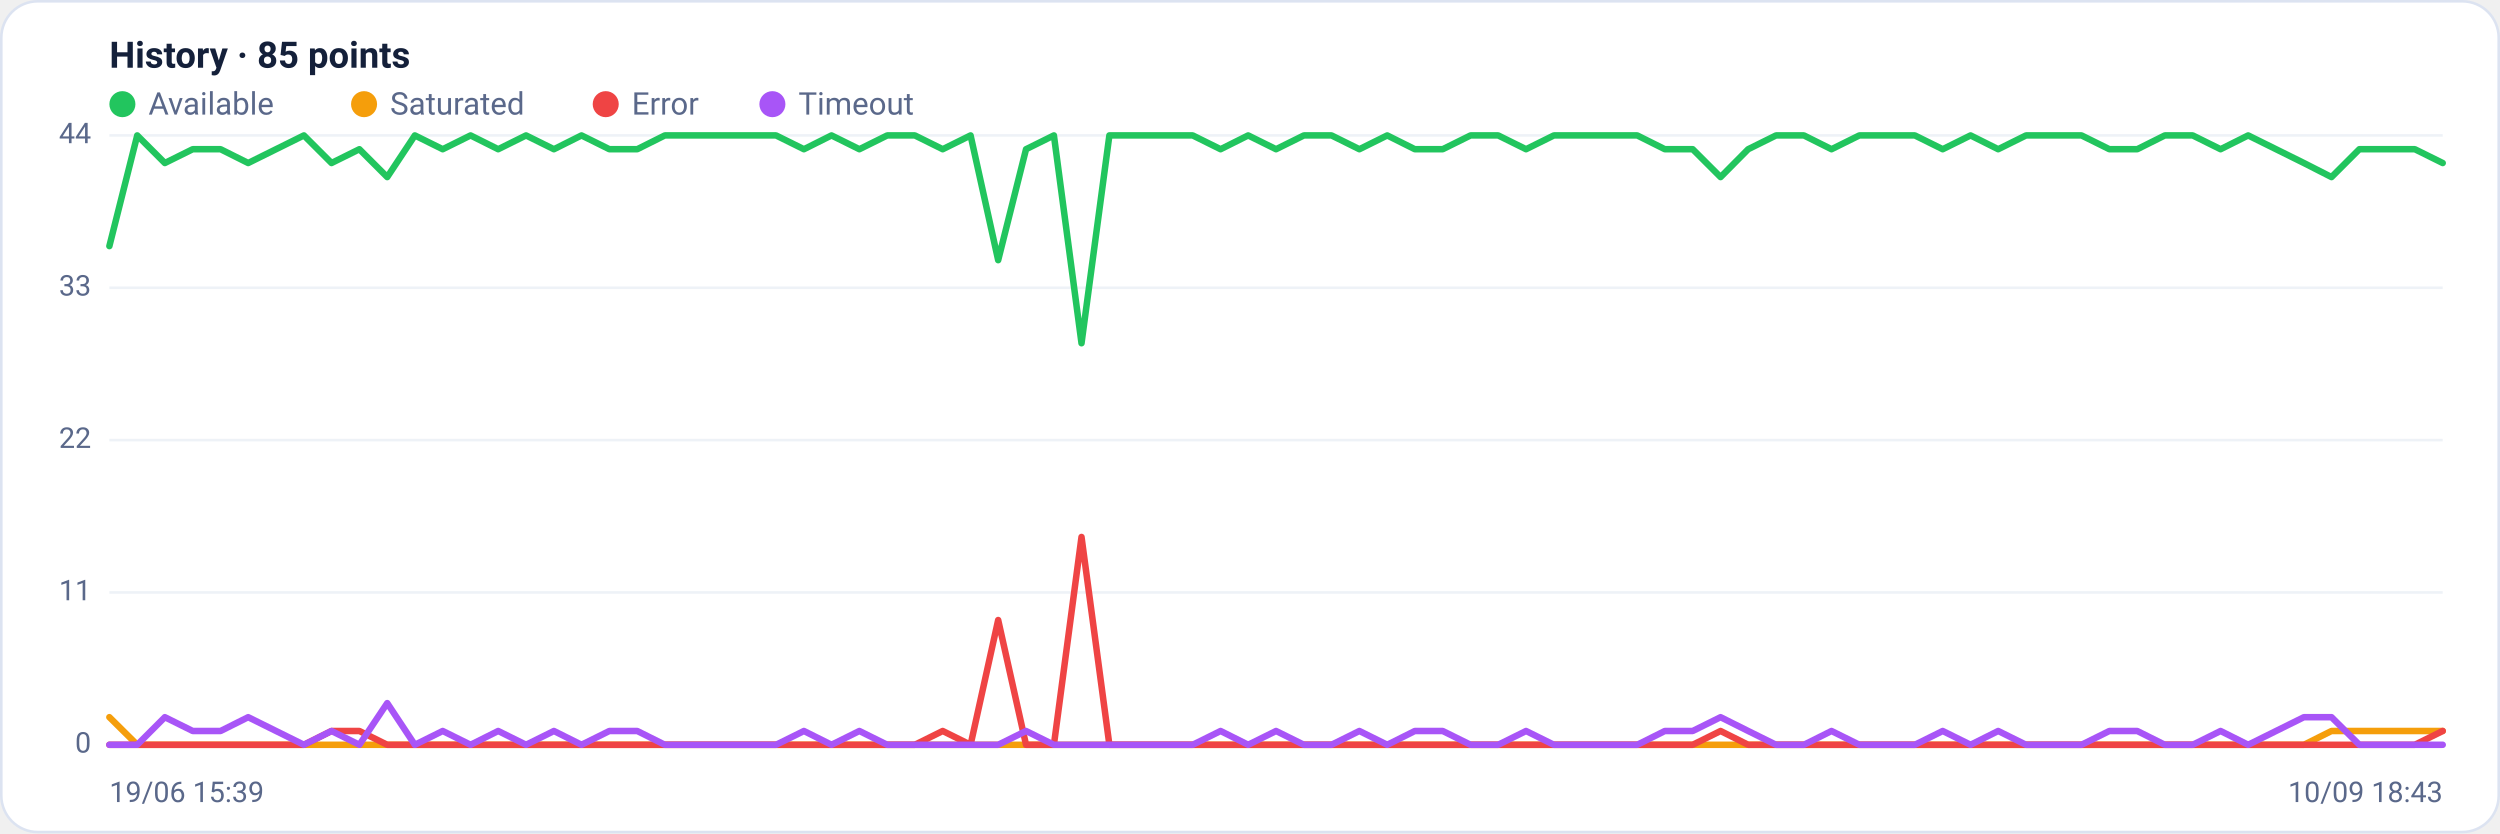
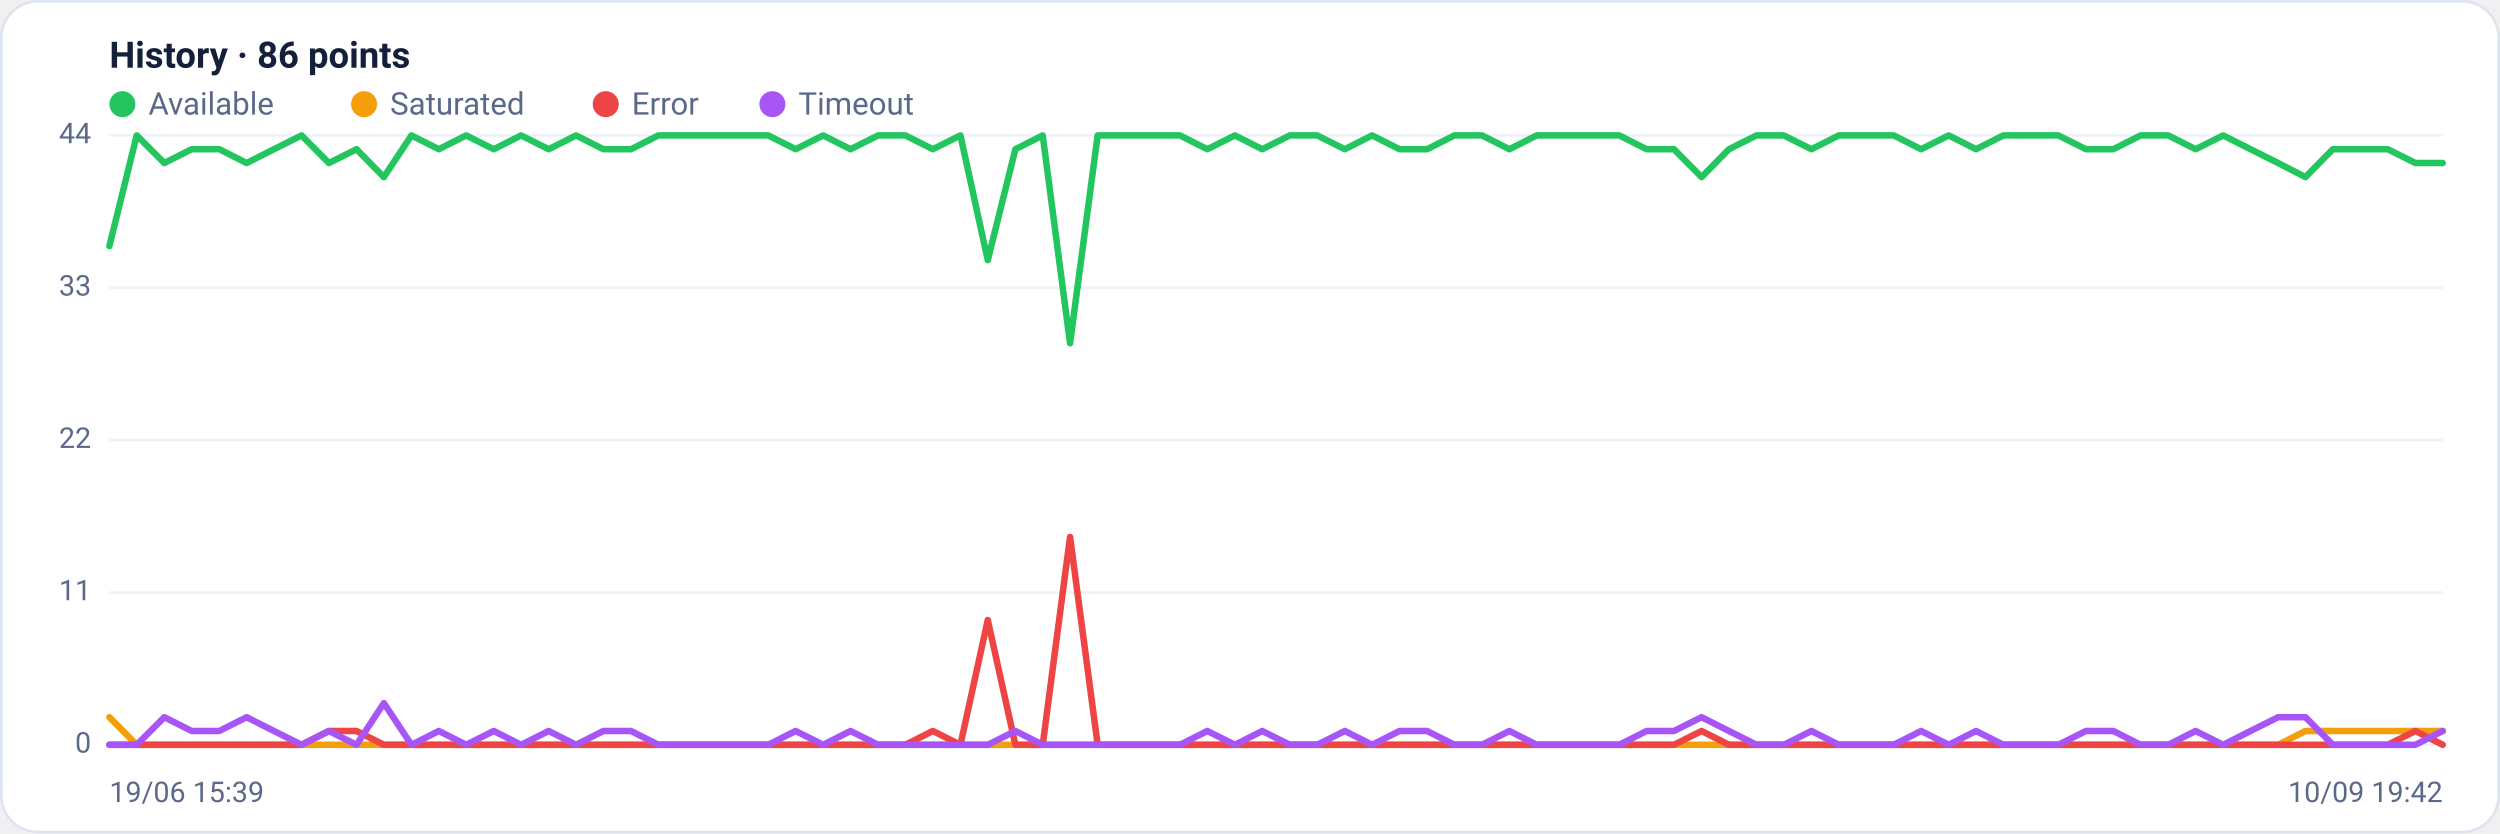
<svg xmlns="http://www.w3.org/2000/svg" viewBox="0 0 960 320" width="960" height="320" font-family="Segoe UI, system-ui, -apple-system, Roboto, Helvetica, Arial, sans-serif" role="img" aria-label="Availability history per region">
  <rect x="0.5" y="0.5" width="959" height="319" rx="14" fill="#ffffff" stroke="#dce3f1" />
-   <text x="42" y="26" font-size="14" font-weight="600" fill="#14203a">History · 85 points</text>
+   <text x="42" y="26" font-size="14" font-weight="600" fill="#14203a">History · 86 points</text>
  <circle cx="47" cy="40" r="5" fill="#22c55e" />
  <text x="57" y="44" font-size="12" fill="#5a688a">Available</text>
  <circle cx="139.8" cy="40" r="5" fill="#f59e0b" />
  <text x="149.8" y="44" font-size="12" fill="#5a688a">Saturated</text>
  <circle cx="232.6" cy="40" r="5" fill="#ef4444" />
  <text x="242.6" y="44" font-size="12" fill="#5a688a">Error</text>
  <circle cx="296.6" cy="40" r="5" fill="#a855f7" />
  <text x="306.6" y="44" font-size="12" fill="#5a688a">Timeout</text>
  <line x1="42" y1="286.0" x2="938" y2="286.0" stroke="#eef2f7" stroke-width="1" />
  <text x="35" y="289.0" text-anchor="end" font-size="11" fill="#5a688a">0</text>
  <line x1="42" y1="227.5" x2="938" y2="227.5" stroke="#eef2f7" stroke-width="1" />
  <text x="35" y="230.5" text-anchor="end" font-size="11" fill="#5a688a">11</text>
  <line x1="42" y1="169.0" x2="938" y2="169.0" stroke="#eef2f7" stroke-width="1" />
  <text x="35" y="172.0" text-anchor="end" font-size="11" fill="#5a688a">22</text>
  <line x1="42" y1="110.5" x2="938" y2="110.5" stroke="#eef2f7" stroke-width="1" />
  <text x="35" y="113.5" text-anchor="end" font-size="11" fill="#5a688a">33</text>
  <line x1="42" y1="52.0" x2="938" y2="52.0" stroke="#eef2f7" stroke-width="1" />
  <text x="35" y="55.0" text-anchor="end" font-size="11" fill="#5a688a">44</text>
-   <polyline fill="none" stroke="#22c55e" stroke-width="2.5" stroke-linejoin="round" stroke-linecap="round" points="42.0,94.5 52.7,52.0 63.3,62.6 74.0,57.3 84.7,57.3 95.3,62.6 106.0,57.3 116.7,52.0 127.3,62.6 138.0,57.3 148.7,68.0 159.3,52.0 170.0,57.3 180.7,52.0 191.3,57.3 202.0,52.0 212.7,57.3 223.3,52.0 234.0,57.3 244.7,57.3 255.3,52.0 266.0,52.0 276.7,52.0 287.3,52.0 298.0,52.0 308.7,57.3 319.3,52.0 330.0,57.3 340.7,52.0 351.3,52.0 362.0,57.3 372.7,52.0 383.3,99.9 394.0,57.3 404.7,52.0 415.3,131.8 426.0,52.0 436.7,52.0 447.3,52.0 458.0,52.0 468.7,57.3 479.3,52.0 490.0,57.3 500.7,52.0 511.3,52.0 522.0,57.3 532.7,52.0 543.3,57.3 554.0,57.3 564.7,52.0 575.3,52.0 586.0,57.3 596.7,52.0 607.3,52.0 618.0,52.0 628.7,52.0 639.3,57.3 650.0,57.3 660.7,68.0 671.3,57.3 682.0,52.0 692.7,52.0 703.3,57.3 714.0,52.0 724.7,52.0 735.3,52.0 746.0,57.3 756.7,52.0 767.3,57.3 778.0,52.0 788.7,52.0 799.3,52.0 810.0,57.3 820.7,57.3 831.3,52.0 842.0,52.0 852.7,57.3 863.3,52.0 874.0,57.3 884.7,62.6 895.3,68.0 906.0,57.3 916.7,57.3 927.3,57.3 938.0,62.6" />
-   <polyline fill="none" stroke="#f59e0b" stroke-width="2.5" stroke-linejoin="round" stroke-linecap="round" points="42.0,275.4 52.7,286.0 63.3,286.0 74.0,286.0 84.7,286.0 95.3,286.0 106.0,286.0 116.7,286.0 127.3,286.0 138.0,286.0 148.7,286.0 159.3,286.0 170.0,286.0 180.7,286.0 191.3,286.0 202.0,286.0 212.7,286.0 223.3,286.0 234.0,286.0 244.7,286.0 255.3,286.0 266.0,286.0 276.7,286.0 287.3,286.0 298.0,286.0 308.7,286.0 319.3,286.0 330.0,286.0 340.7,286.0 351.3,286.0 362.0,286.0 372.7,286.0 383.3,286.0 394.0,286.0 404.7,286.0 415.3,286.0 426.0,286.0 436.7,286.0 447.3,286.0 458.0,286.0 468.7,286.0 479.3,286.0 490.0,286.0 500.7,286.0 511.3,286.0 522.0,286.0 532.7,286.0 543.3,286.0 554.0,286.0 564.7,286.0 575.3,286.0 586.0,286.0 596.7,286.0 607.3,286.0 618.0,286.0 628.7,286.0 639.3,286.0 650.0,286.0 660.7,286.0 671.3,286.0 682.0,286.0 692.7,286.0 703.3,286.0 714.0,286.0 724.7,286.0 735.3,286.0 746.0,286.0 756.7,286.0 767.3,286.0 778.0,286.0 788.7,286.0 799.3,286.0 810.0,286.0 820.7,286.0 831.3,286.0 842.0,286.0 852.7,286.0 863.3,286.0 874.0,286.0 884.7,286.0 895.3,280.7 906.0,280.7 916.7,280.7 927.3,280.7 938.0,280.7" />
-   <polyline fill="none" stroke="#ef4444" stroke-width="2.5" stroke-linejoin="round" stroke-linecap="round" points="42.0,286.0 52.7,286.0 63.3,286.0 74.0,286.0 84.7,286.0 95.3,286.0 106.0,286.0 116.7,286.0 127.3,280.7 138.0,280.7 148.7,286.0 159.3,286.0 170.0,286.0 180.7,286.0 191.3,286.0 202.0,286.0 212.7,286.0 223.3,286.0 234.0,286.0 244.7,286.0 255.3,286.0 266.0,286.0 276.7,286.0 287.3,286.0 298.0,286.0 308.7,286.0 319.3,286.0 330.0,286.0 340.7,286.0 351.3,286.0 362.0,280.7 372.7,286.0 383.3,238.1 394.0,286.0 404.7,286.0 415.3,206.2 426.0,286.0 436.7,286.0 447.3,286.0 458.0,286.0 468.7,286.0 479.3,286.0 490.0,286.0 500.7,286.0 511.3,286.0 522.0,286.0 532.7,286.0 543.3,286.0 554.0,286.0 564.7,286.0 575.3,286.0 586.0,286.0 596.7,286.0 607.3,286.0 618.0,286.0 628.7,286.0 639.3,286.0 650.0,286.0 660.7,280.7 671.3,286.0 682.0,286.0 692.7,286.0 703.3,286.0 714.0,286.0 724.7,286.0 735.3,286.0 746.0,286.0 756.7,286.0 767.3,286.0 778.0,286.0 788.7,286.0 799.3,286.0 810.0,286.0 820.7,286.0 831.3,286.0 842.0,286.0 852.7,286.0 863.3,286.0 874.0,286.0 884.7,286.0 895.3,286.0 906.0,286.0 916.7,286.0 927.3,286.0 938.0,280.7" />
-   <polyline fill="none" stroke="#a855f7" stroke-width="2.5" stroke-linejoin="round" stroke-linecap="round" points="42.0,286.0 52.7,286.0 63.3,275.4 74.0,280.7 84.7,280.7 95.3,275.4 106.0,280.7 116.7,286.0 127.3,280.7 138.0,286.0 148.7,270.0 159.3,286.0 170.0,280.7 180.7,286.0 191.3,280.7 202.0,286.0 212.7,280.7 223.3,286.0 234.0,280.7 244.7,280.7 255.3,286.0 266.0,286.0 276.7,286.0 287.3,286.0 298.0,286.0 308.7,280.7 319.3,286.0 330.0,280.7 340.7,286.0 351.3,286.0 362.0,286.0 372.7,286.0 383.3,286.0 394.0,280.7 404.7,286.0 415.3,286.0 426.0,286.0 436.7,286.0 447.3,286.0 458.0,286.0 468.7,280.7 479.3,286.0 490.0,280.7 500.7,286.0 511.3,286.0 522.0,280.7 532.7,286.0 543.3,280.7 554.0,280.7 564.7,286.0 575.3,286.0 586.0,280.7 596.7,286.0 607.3,286.0 618.0,286.0 628.7,286.0 639.3,280.7 650.0,280.7 660.7,275.4 671.3,280.7 682.0,286.0 692.7,286.0 703.3,280.7 714.0,286.0 724.7,286.0 735.3,286.0 746.0,280.7 756.7,286.0 767.3,280.7 778.0,286.0 788.7,286.0 799.3,286.0 810.0,280.7 820.7,280.7 831.3,286.0 842.0,286.0 852.7,280.7 863.3,286.0 874.0,280.7 884.7,275.4 895.3,275.4 906.0,286.0 916.7,286.0 927.3,286.0 938.0,286.0" />
+   <polyline fill="none" stroke="#22c55e" stroke-width="2.5" stroke-linejoin="round" stroke-linecap="round" points="42.0,94.5 52.5,52.0 63.1,62.6 73.6,57.3 84.2,57.3 94.7,62.6 105.2,57.3 115.8,52.0 126.3,62.6 136.9,57.3 147.4,68.0 158.0,52.0 168.5,57.3 179.0,52.0 189.6,57.3 200.1,52.0 210.7,57.3 221.2,52.0 231.7,57.3 242.3,57.3 252.8,52.0 263.4,52.0 273.9,52.0 284.4,52.0 295.0,52.0 305.5,57.3 316.1,52.0 326.6,57.3 337.2,52.0 347.7,52.0 358.2,57.3 368.8,52.0 379.3,99.9 389.9,57.3 400.4,52.0 410.9,131.8 421.5,52.0 432.0,52.0 442.6,52.0 453.1,52.0 463.6,57.3 474.2,52.0 484.7,57.3 495.3,52.0 505.8,52.0 516.4,57.3 526.9,52.0 537.4,57.3 548.0,57.3 558.5,52.0 569.1,52.0 579.6,57.3 590.1,52.0 600.7,52.0 611.2,52.0 621.8,52.0 632.3,57.3 642.8,57.3 653.4,68.0 663.9,57.3 674.5,52.0 685.0,52.0 695.6,57.3 706.1,52.0 716.6,52.0 727.2,52.0 737.7,57.3 748.3,52.0 758.8,57.3 769.3,52.0 779.9,52.0 790.4,52.0 801.0,57.3 811.5,57.3 822.0,52.0 832.6,52.0 843.1,57.3 853.7,52.0 864.2,57.3 874.8,62.6 885.3,68.0 895.8,57.3 906.4,57.3 916.9,57.3 927.5,62.6 938.0,62.6" />
+   <polyline fill="none" stroke="#f59e0b" stroke-width="2.5" stroke-linejoin="round" stroke-linecap="round" points="42.0,275.4 52.5,286.0 63.1,286.0 73.6,286.0 84.2,286.0 94.7,286.0 105.2,286.0 115.8,286.0 126.3,286.0 136.9,286.0 147.4,286.0 158.0,286.0 168.5,286.0 179.0,286.0 189.6,286.0 200.1,286.0 210.7,286.0 221.2,286.0 231.7,286.0 242.3,286.0 252.8,286.0 263.4,286.0 273.9,286.0 284.4,286.0 295.0,286.0 305.5,286.0 316.1,286.0 326.6,286.0 337.2,286.0 347.7,286.0 358.2,286.0 368.8,286.0 379.3,286.0 389.9,286.0 400.4,286.0 410.9,286.0 421.5,286.0 432.0,286.0 442.6,286.0 453.1,286.0 463.6,286.0 474.2,286.0 484.7,286.0 495.3,286.0 505.8,286.0 516.4,286.0 526.9,286.0 537.4,286.0 548.0,286.0 558.5,286.0 569.1,286.0 579.6,286.0 590.1,286.0 600.7,286.0 611.2,286.0 621.8,286.0 632.3,286.0 642.8,286.0 653.4,286.0 663.9,286.0 674.5,286.0 685.0,286.0 695.6,286.0 706.1,286.0 716.6,286.0 727.2,286.0 737.7,286.0 748.3,286.0 758.8,286.0 769.3,286.0 779.9,286.0 790.4,286.0 801.0,286.0 811.5,286.0 822.0,286.0 832.6,286.0 843.1,286.0 853.7,286.0 864.2,286.0 874.8,286.0 885.3,280.7 895.8,280.7 906.4,280.7 916.9,280.7 927.5,280.7 938.0,280.7" />
+   <polyline fill="none" stroke="#ef4444" stroke-width="2.5" stroke-linejoin="round" stroke-linecap="round" points="42.0,286.0 52.5,286.0 63.1,286.0 73.6,286.0 84.2,286.0 94.7,286.0 105.2,286.0 115.8,286.0 126.3,280.7 136.9,280.7 147.4,286.0 158.0,286.0 168.5,286.0 179.0,286.0 189.6,286.0 200.1,286.0 210.7,286.0 221.2,286.0 231.7,286.0 242.3,286.0 252.8,286.0 263.4,286.0 273.9,286.0 284.4,286.0 295.0,286.0 305.5,286.0 316.1,286.0 326.6,286.0 337.2,286.0 347.7,286.0 358.2,280.7 368.8,286.0 379.3,238.1 389.9,286.0 400.4,286.0 410.9,206.2 421.5,286.0 432.0,286.0 442.6,286.0 453.1,286.0 463.6,286.0 474.2,286.0 484.7,286.0 495.3,286.0 505.8,286.0 516.4,286.0 526.9,286.0 537.4,286.0 548.0,286.0 558.5,286.0 569.1,286.0 579.6,286.0 590.1,286.0 600.7,286.0 611.2,286.0 621.8,286.0 632.3,286.0 642.8,286.0 653.4,280.7 663.9,286.0 674.5,286.0 685.0,286.0 695.6,286.0 706.1,286.0 716.6,286.0 727.2,286.0 737.7,286.0 748.3,286.0 758.8,286.0 769.3,286.0 779.9,286.0 790.4,286.0 801.0,286.0 811.5,286.0 822.0,286.0 832.6,286.0 843.1,286.0 853.7,286.0 864.2,286.0 874.8,286.0 885.3,286.0 895.8,286.0 906.4,286.0 916.9,286.0 927.5,280.7 938.0,286.0" />
+   <polyline fill="none" stroke="#a855f7" stroke-width="2.5" stroke-linejoin="round" stroke-linecap="round" points="42.0,286.0 52.5,286.0 63.1,275.4 73.6,280.7 84.2,280.7 94.7,275.4 105.2,280.7 115.8,286.0 126.3,280.7 136.9,286.0 147.4,270.0 158.0,286.0 168.5,280.7 179.0,286.0 189.6,280.7 200.1,286.0 210.7,280.7 221.2,286.0 231.7,280.7 242.3,280.7 252.8,286.0 263.4,286.0 273.9,286.0 284.4,286.0 295.0,286.0 305.5,280.7 316.1,286.0 326.6,280.7 337.2,286.0 347.7,286.0 358.2,286.0 368.8,286.0 379.3,286.0 389.9,280.7 400.4,286.0 410.9,286.0 421.5,286.0 432.0,286.0 442.6,286.0 453.1,286.0 463.6,280.7 474.2,286.0 484.7,280.7 495.3,286.0 505.8,286.0 516.4,280.7 526.9,286.0 537.4,280.7 548.0,280.7 558.5,286.0 569.1,286.0 579.6,280.7 590.1,286.0 600.7,286.0 611.2,286.0 621.8,286.0 632.3,280.7 642.8,280.7 653.4,275.4 663.9,280.7 674.5,286.0 685.0,286.0 695.6,280.7 706.1,286.0 716.6,286.0 727.2,286.0 737.7,280.7 748.3,286.0 758.8,280.7 769.3,286.0 779.9,286.0 790.4,286.0 801.0,280.7 811.5,280.7 822.0,286.0 832.6,286.0 843.1,280.7 853.7,286.0 864.2,280.7 874.8,275.4 885.3,275.4 895.8,286.0 906.4,286.0 916.9,286.0 927.5,286.0 938.0,280.7" />
  <text x="42" y="308" font-size="11" fill="#5a688a">19/06 15:39</text>
-   <text x="938" y="308" text-anchor="end" font-size="11" fill="#5a688a">10/09 18:43</text>
+   <text x="938" y="308" text-anchor="end" font-size="11" fill="#5a688a">10/09 19:42</text>
</svg>
